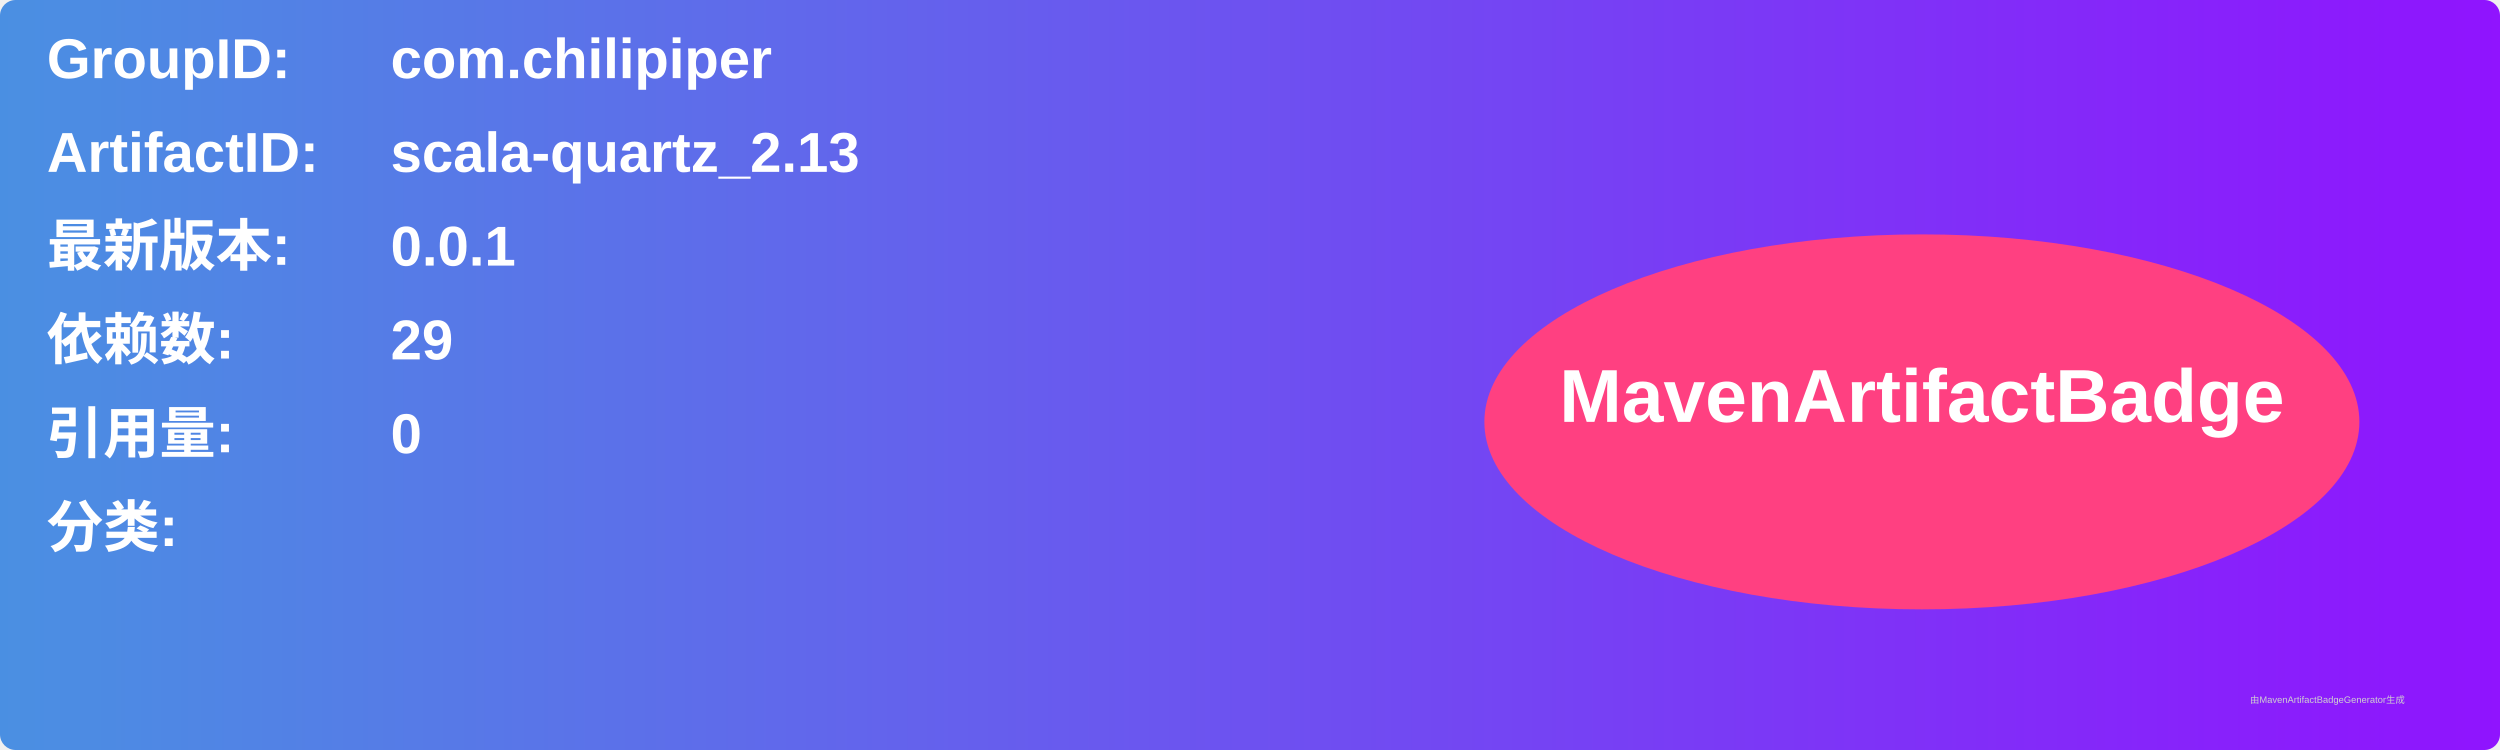
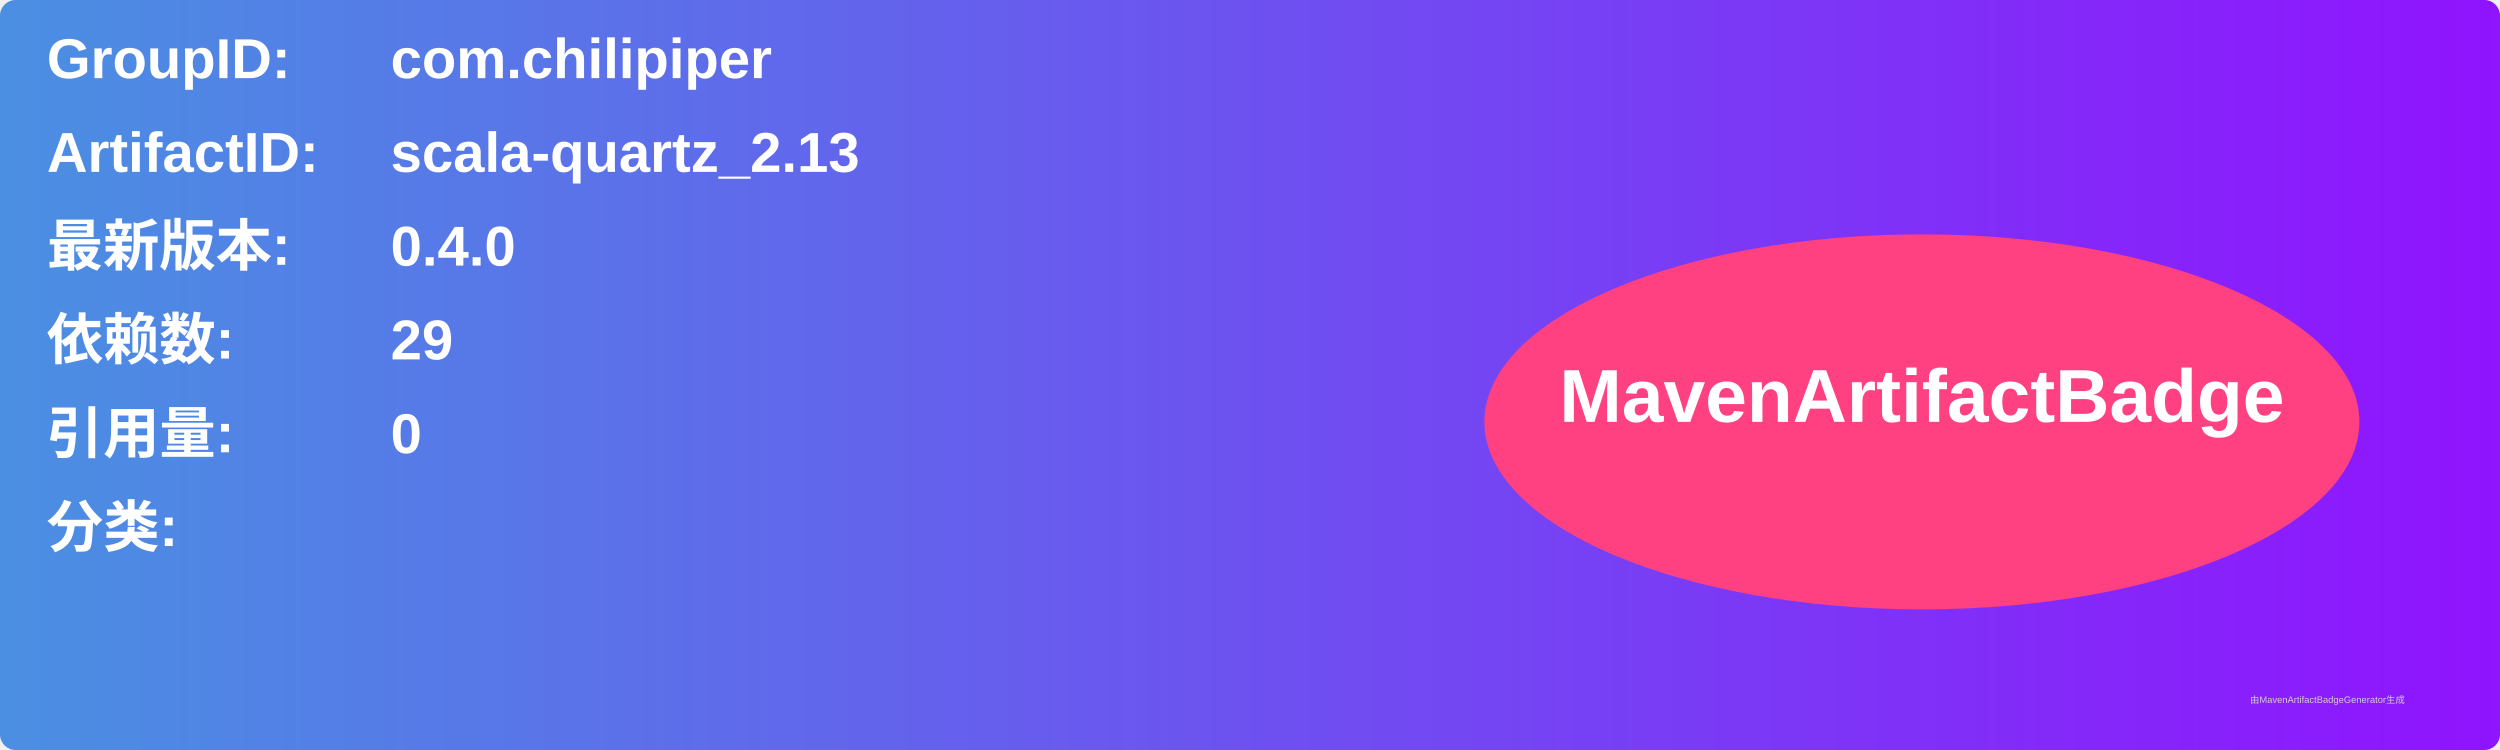
<svg xmlns="http://www.w3.org/2000/svg" width="800" height="240" viewBox="0 0 800 240">
  <linearGradient id="grad" x1="0%" y1="0%" x2="100%" y2="0%">
    <stop offset="0%" stop-color="#4a90e2" />
    <stop offset="100%" stop-color="#9013fe" />
  </linearGradient>
  <rect width="100%" height="100%" rx="5" ry="5" fill="url(#grad)" />
  <g transform="translate(15, 15)">
    <text x="0" y="10" font-family="Arial" font-size="18" fill="white" font-weight="bold" width="260">GroupID:</text>
    <text x="110" y="10" font-family="Arial" font-size="18" fill="white" font-weight="bold" width="460">com.chilipiper</text>
    <text x="0" y="40" font-family="Arial" font-size="18" fill="white" font-weight="bold" width="260">ArtifactID:</text>
    <text x="110" y="40" font-family="Arial" font-size="18" fill="white" font-weight="bold" width="460">scala-quartz_2.13</text>
    <text x="0" y="70" font-family="Arial" font-size="18" fill="white" font-weight="bold">最新版本:</text>
    <text x="110" y="70" font-family="Arial" font-size="18" fill="white" font-weight="bold">
-       <tspan font-weight="bold">0.0.1</tspan>
+       <tspan font-weight="bold">0.4.0</tspan>
    </text>
    <text x="0" y="100" font-family="Arial" font-size="18" fill="white" font-weight="bold">依赖数: </text>
    <text x="110" y="100" font-family="Arial" font-size="18" fill="white">
      <tspan font-weight="bold">29</tspan>
    </text>
    <text x="0" y="130" font-family="Arial" font-size="18" fill="white" font-weight="bold">引用量: </text>
    <text x="110" y="130" font-family="Arial" font-size="18" fill="white">
      <tspan font-weight="bold">0</tspan>
    </text>
    <text x="0" y="160" font-family="Arial" font-size="18" fill="white" font-weight="bold">分类:</text>
    <text x="10" y="190" font-family="Arial" font-size="10" fill="white">
      <tspan font-weight="bold" />
    </text>
    <ellipse cx="600" cy="120" rx="140" ry="60" fill="#ff4081" />
    <text x="600" y="120" text-anchor="middle" font-family="Arial" font-size="24" fill="white" font-weight="bold">MavenArtifactBadge</text>
  </g>
  <text x="720" y="225" font-family="Arial" font-size="3" fill="#d0d0d0">由MavenArtifactBadgeGenerator生成</text>
</svg>
